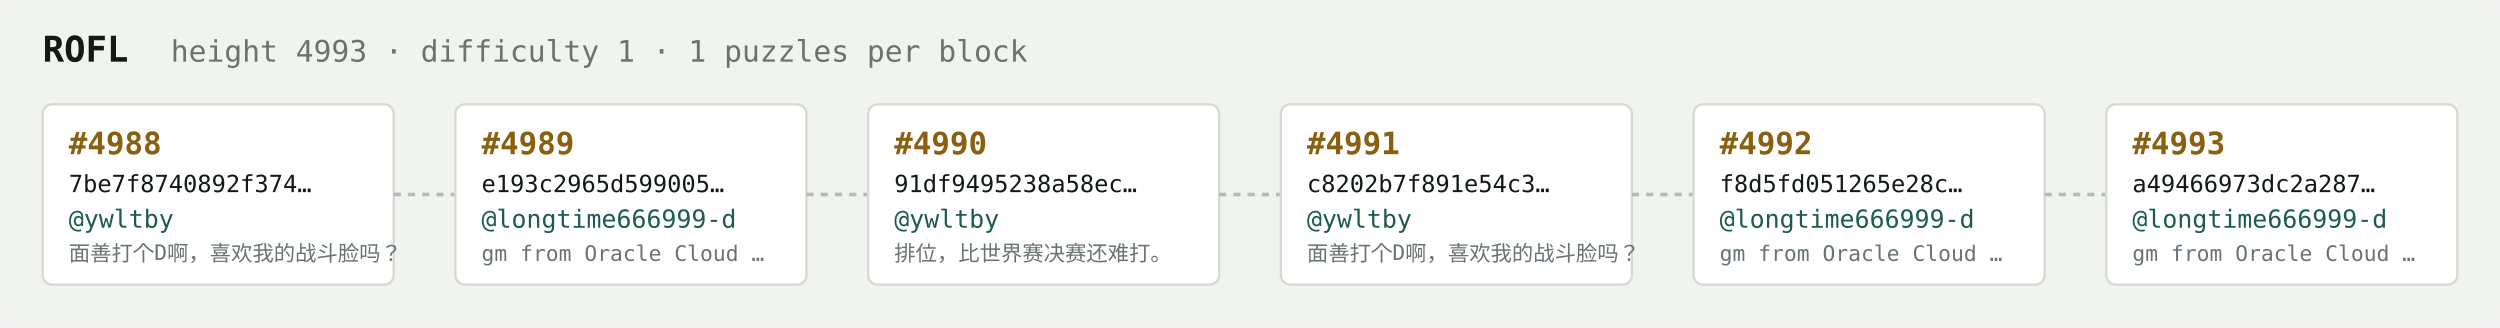
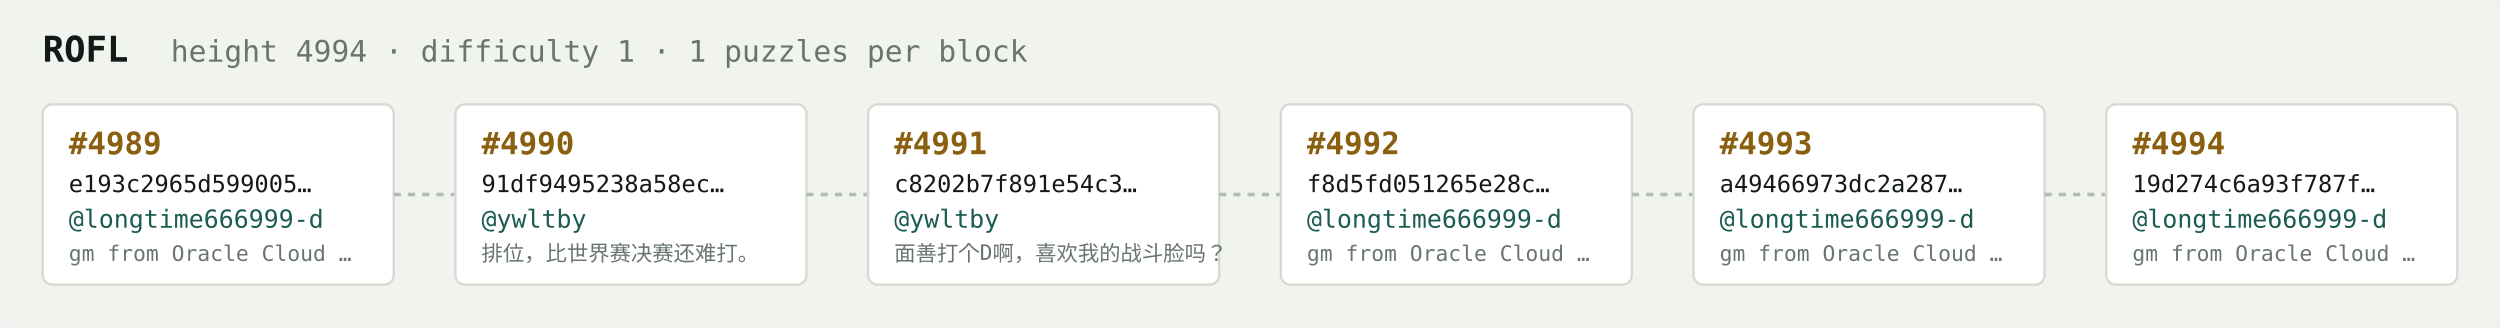
<svg xmlns="http://www.w3.org/2000/svg" width="1054" height="138" viewBox="0 0 1054 138" font-family="ui-monospace,SFMono-Regular,Menlo,monospace">
  <rect fill="#f1f3ef" width="1054" height="138" rx="6" />
  <text x="18" y="26" fill="#121916" font-size="15" font-weight="700">ROFL</text>
-   <text x="72" y="26" fill="#68746e" font-size="12.5">height 4993 · difficulty 1 · 1 puzzles per block</text>
+   <text x="72" y="26" fill="#68746e" font-size="12.5">height 4994 · difficulty 1 · 1 puzzles per block</text>
  <rect x="18" y="44" width="148" height="76" rx="4" fill="#ffffff" stroke="#d5dbd2" stroke-width="1" />
-   <text x="29" y="65" fill="#8a5f10" font-size="13" font-weight="700">#4988</text>
-   <text x="29" y="81" fill="#121916" font-size="10">7be7f8740892f374…</text>
-   <text x="29" y="96" fill="#1c5b52" font-size="10.5">@ywltby</text>
-   <text x="29" y="110" fill="#68746e" font-size="9">面善打个D啊，喜欢我的战斗脸吗？</text>
+   <text x="29" y="65" fill="#8a5f10" font-size="13" font-weight="700">#4989</text>
+   <text x="29" y="81" fill="#121916" font-size="10">e193c2965d599005…</text>
+   <text x="29" y="96" fill="#1c5b52" font-size="10.5">@longtime666999-d</text>
+   <text x="29" y="110" fill="#68746e" font-size="9">gm from Oracle Cloud …</text>
  <line x1="166" y1="82.0" x2="192" y2="82.0" stroke="#b3bcb4" stroke-width="1.5" stroke-dasharray="3 3" />
  <rect x="192" y="44" width="148" height="76" rx="4" fill="#ffffff" stroke="#d5dbd2" stroke-width="1" />
-   <text x="203" y="65" fill="#8a5f10" font-size="13" font-weight="700">#4989</text>
-   <text x="203" y="81" fill="#121916" font-size="10">e193c2965d599005…</text>
-   <text x="203" y="96" fill="#1c5b52" font-size="10.5">@longtime666999-d</text>
-   <text x="203" y="110" fill="#68746e" font-size="9">gm from Oracle Cloud …</text>
+   <text x="203" y="65" fill="#8a5f10" font-size="13" font-weight="700">#4990</text>
+   <text x="203" y="81" fill="#121916" font-size="10">91df9495238a58ec…</text>
+   <text x="203" y="96" fill="#1c5b52" font-size="10.5">@ywltby</text>
+   <text x="203" y="110" fill="#68746e" font-size="9">排位，比世界赛决赛还难打。</text>
  <line x1="340" y1="82.0" x2="366" y2="82.0" stroke="#b3bcb4" stroke-width="1.5" stroke-dasharray="3 3" />
  <rect x="366" y="44" width="148" height="76" rx="4" fill="#ffffff" stroke="#d5dbd2" stroke-width="1" />
-   <text x="377" y="65" fill="#8a5f10" font-size="13" font-weight="700">#4990</text>
-   <text x="377" y="81" fill="#121916" font-size="10">91df9495238a58ec…</text>
+   <text x="377" y="65" fill="#8a5f10" font-size="13" font-weight="700">#4991</text>
+   <text x="377" y="81" fill="#121916" font-size="10">c8202b7f891e54c3…</text>
  <text x="377" y="96" fill="#1c5b52" font-size="10.5">@ywltby</text>
-   <text x="377" y="110" fill="#68746e" font-size="9">排位，比世界赛决赛还难打。</text>
+   <text x="377" y="110" fill="#68746e" font-size="9">面善打个D啊，喜欢我的战斗脸吗？</text>
  <line x1="514" y1="82.0" x2="540" y2="82.0" stroke="#b3bcb4" stroke-width="1.5" stroke-dasharray="3 3" />
  <rect x="540" y="44" width="148" height="76" rx="4" fill="#ffffff" stroke="#d5dbd2" stroke-width="1" />
-   <text x="551" y="65" fill="#8a5f10" font-size="13" font-weight="700">#4991</text>
-   <text x="551" y="81" fill="#121916" font-size="10">c8202b7f891e54c3…</text>
-   <text x="551" y="96" fill="#1c5b52" font-size="10.5">@ywltby</text>
-   <text x="551" y="110" fill="#68746e" font-size="9">面善打个D啊，喜欢我的战斗脸吗？</text>
+   <text x="551" y="65" fill="#8a5f10" font-size="13" font-weight="700">#4992</text>
+   <text x="551" y="81" fill="#121916" font-size="10">f8d5fd051265e28c…</text>
+   <text x="551" y="96" fill="#1c5b52" font-size="10.5">@longtime666999-d</text>
+   <text x="551" y="110" fill="#68746e" font-size="9">gm from Oracle Cloud …</text>
  <line x1="688" y1="82.0" x2="714" y2="82.0" stroke="#b3bcb4" stroke-width="1.5" stroke-dasharray="3 3" />
  <rect x="714" y="44" width="148" height="76" rx="4" fill="#ffffff" stroke="#d5dbd2" stroke-width="1" />
-   <text x="725" y="65" fill="#8a5f10" font-size="13" font-weight="700">#4992</text>
-   <text x="725" y="81" fill="#121916" font-size="10">f8d5fd051265e28c…</text>
+   <text x="725" y="65" fill="#8a5f10" font-size="13" font-weight="700">#4993</text>
+   <text x="725" y="81" fill="#121916" font-size="10">a49466973dc2a287…</text>
  <text x="725" y="96" fill="#1c5b52" font-size="10.5">@longtime666999-d</text>
  <text x="725" y="110" fill="#68746e" font-size="9">gm from Oracle Cloud …</text>
  <line x1="862" y1="82.0" x2="888" y2="82.0" stroke="#b3bcb4" stroke-width="1.5" stroke-dasharray="3 3" />
  <rect x="888" y="44" width="148" height="76" rx="4" fill="#ffffff" stroke="#d5dbd2" stroke-width="1" />
-   <text x="899" y="65" fill="#8a5f10" font-size="13" font-weight="700">#4993</text>
-   <text x="899" y="81" fill="#121916" font-size="10">a49466973dc2a287…</text>
+   <text x="899" y="65" fill="#8a5f10" font-size="13" font-weight="700">#4994</text>
+   <text x="899" y="81" fill="#121916" font-size="10">19d274c6a93f787f…</text>
  <text x="899" y="96" fill="#1c5b52" font-size="10.5">@longtime666999-d</text>
  <text x="899" y="110" fill="#68746e" font-size="9">gm from Oracle Cloud …</text>
</svg>
